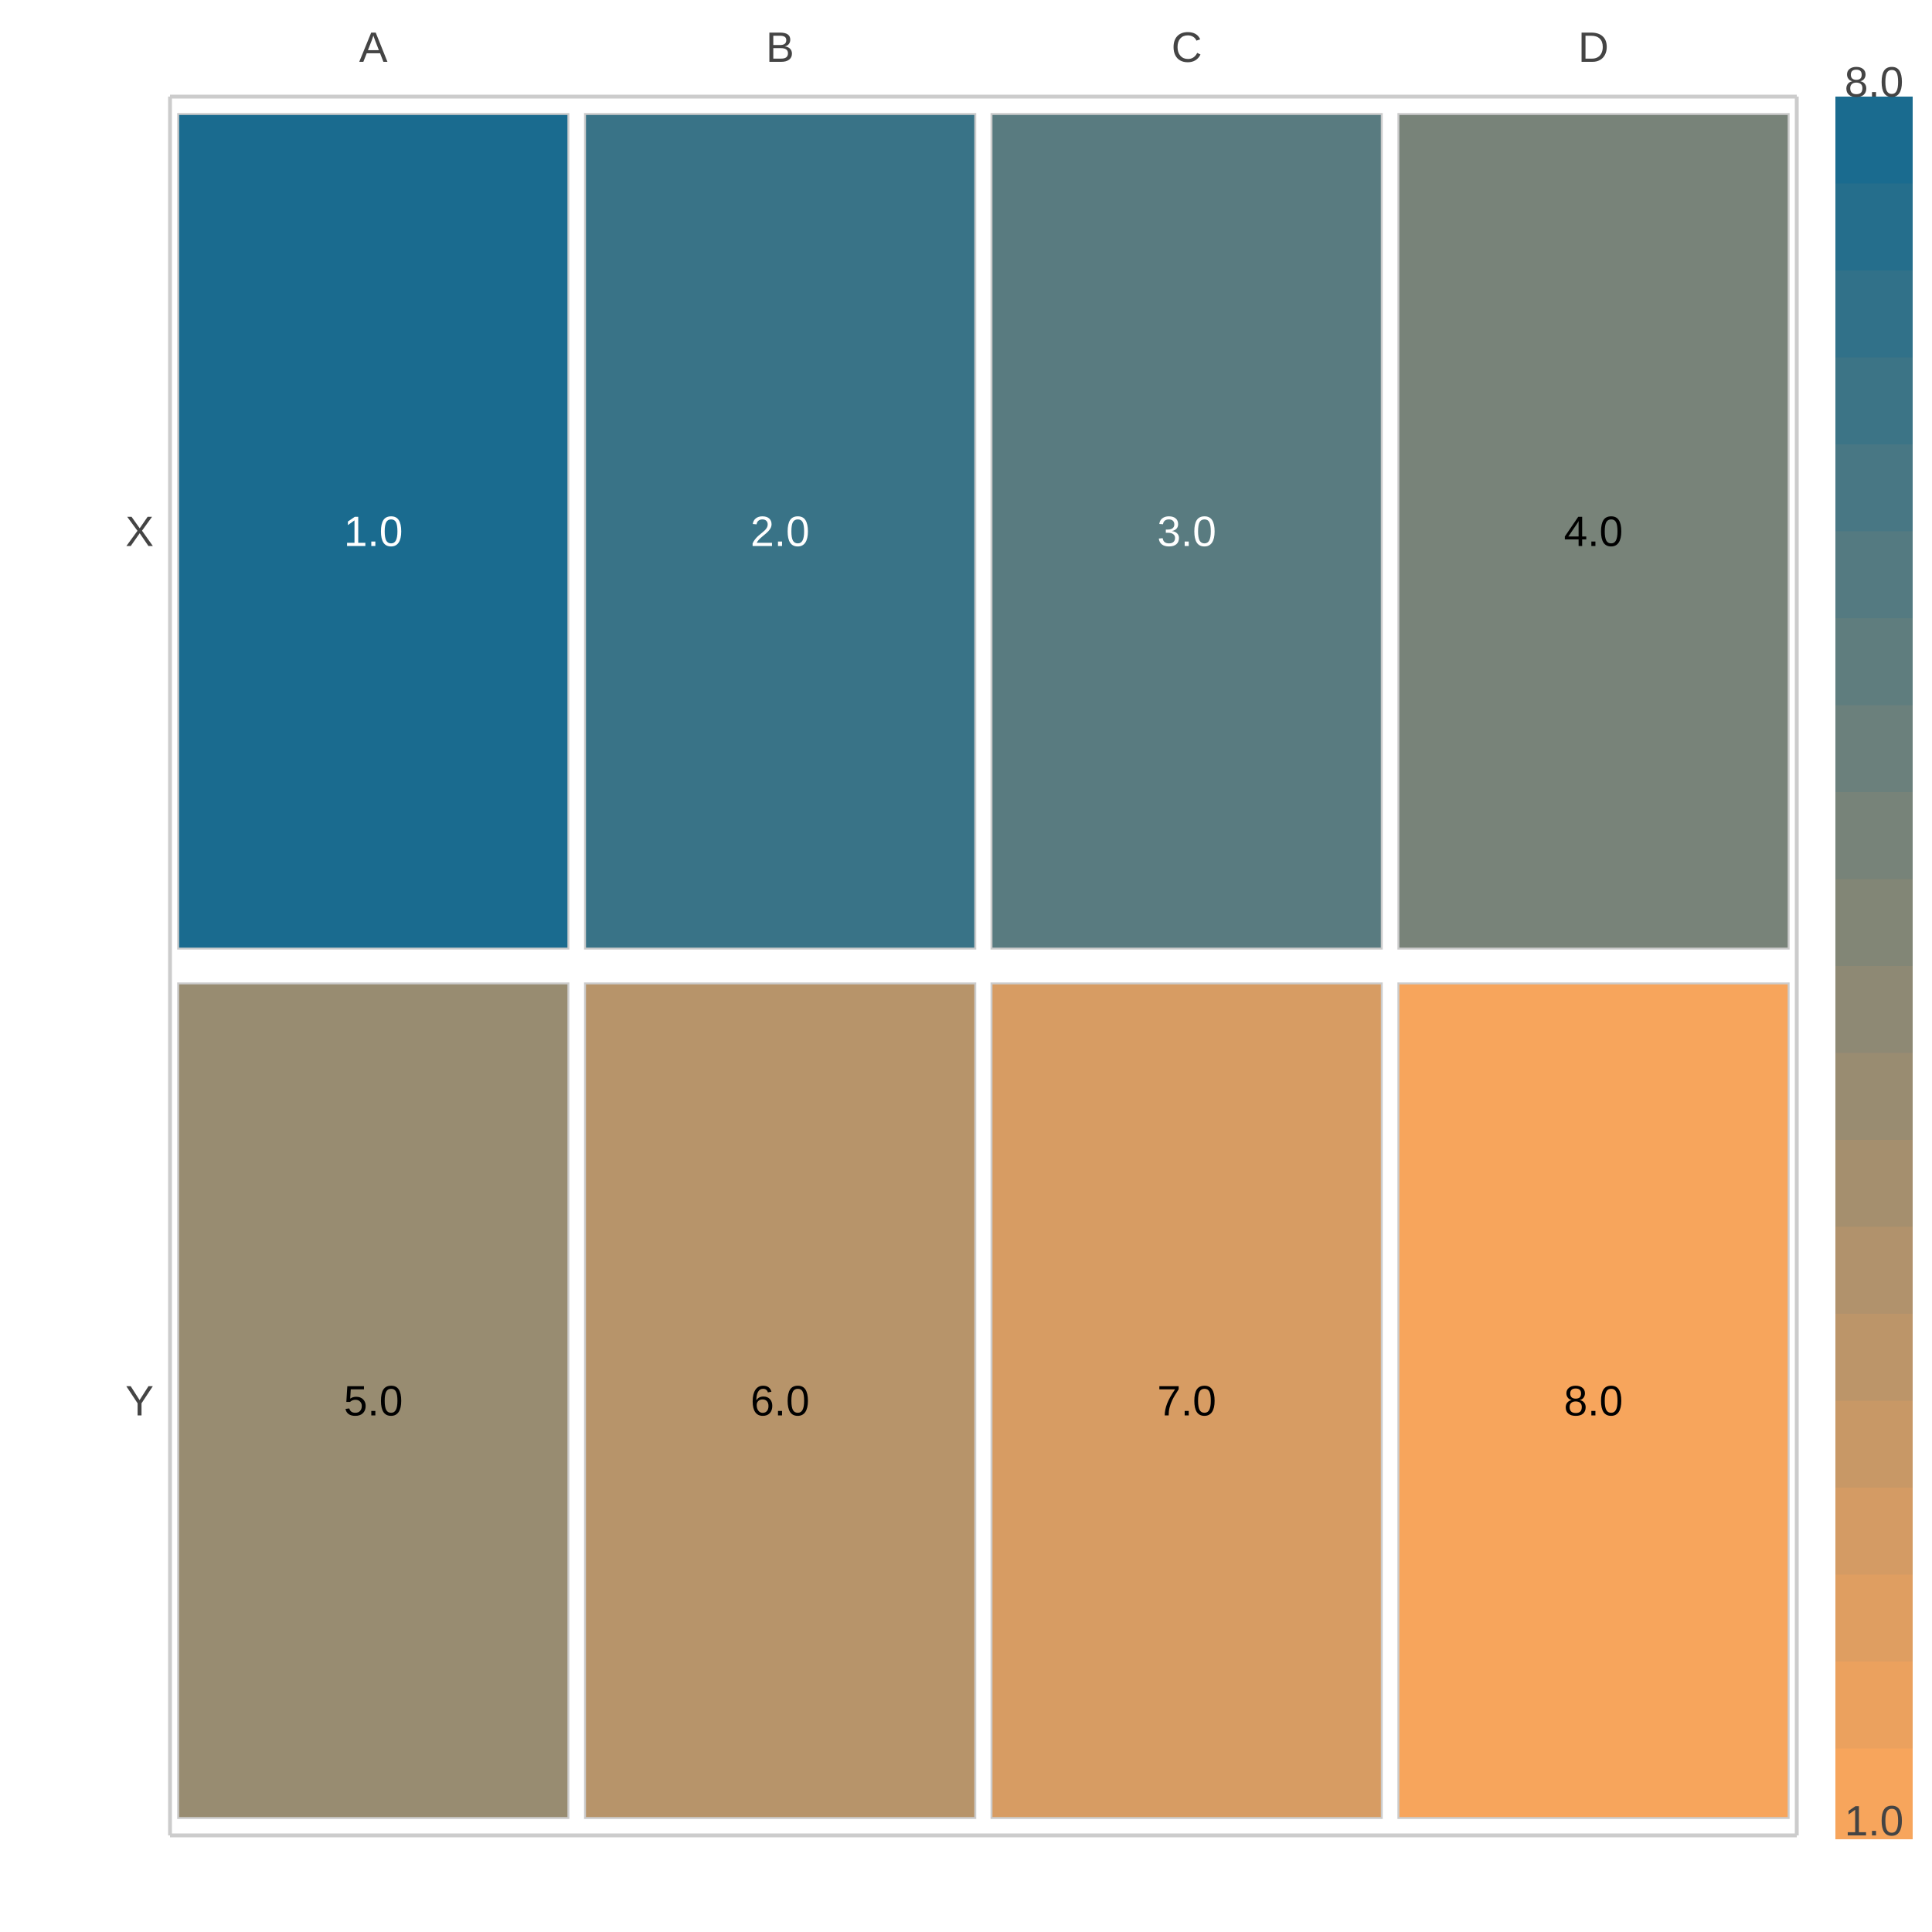
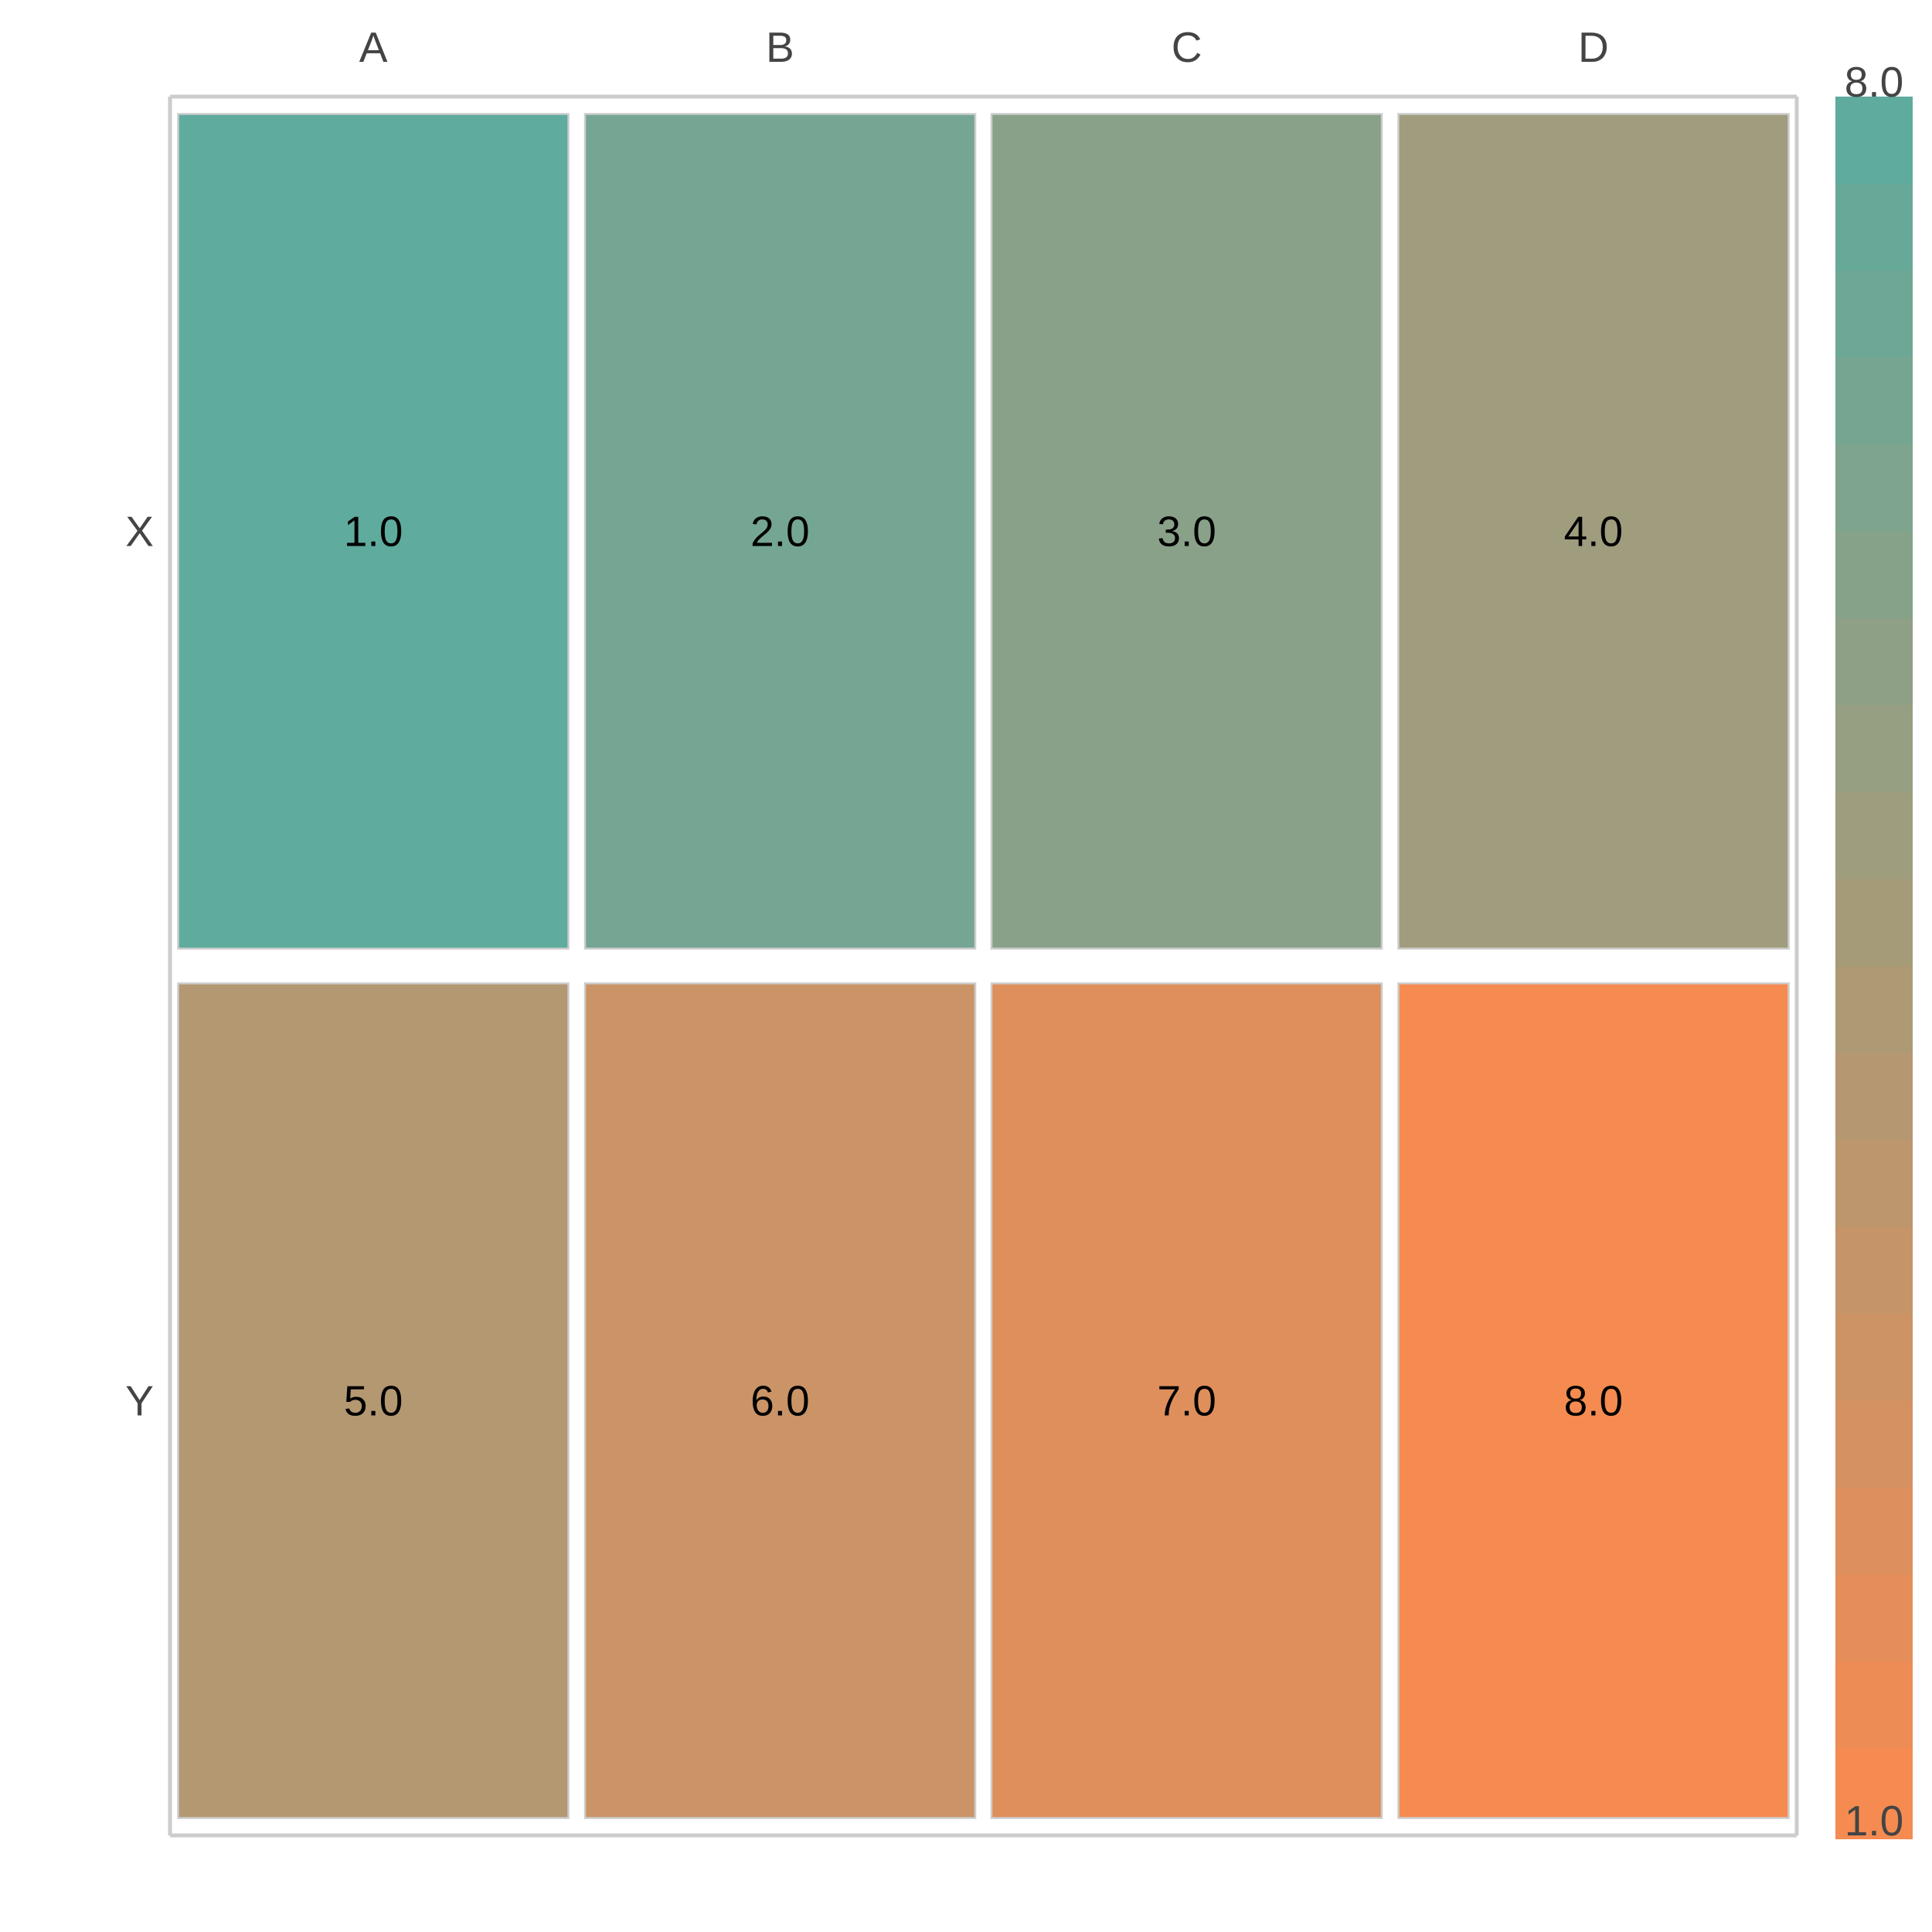
<svg xmlns="http://www.w3.org/2000/svg" width="500" height="500" viewBox="0 0 500 500">
  <path fill="#FFFFFF" d="M0 0 h500 v500 h-500 v-500Z" />
  <g transform="translate(44.0, 25.0)">
-     <path fill="#1a6b8f" stroke="#CCCCCC" stroke-width="0.5" d="M2.1 4.5 h101.0 v216.0 h-101.0 v-216.0Z" />
-     <text x="52.625" y="112.5" fill="#ffffff" font-family="Arial" font-size="11" text-anchor="middle" dominant-baseline="central">1.0</text>
-     <path fill="#397387" stroke="#CCCCCC" stroke-width="0.5" d="M107.4 4.5 h101.0 v216.0 h-101.0 v-216.0Z" />
-     <text x="157.875" y="112.5" fill="#ffffff" font-family="Arial" font-size="11" text-anchor="middle" dominant-baseline="central">2.0</text>
-     <path fill="#597b80" stroke="#CCCCCC" stroke-width="0.5" d="M212.6 4.5 h101.0 v216.0 h-101.0 v-216.0Z" />
-     <text x="263.125" y="112.5" fill="#ffffff" font-family="Arial" font-size="11" text-anchor="middle" dominant-baseline="central">3.0</text>
-     <path fill="#788379" stroke="#CCCCCC" stroke-width="0.5" d="M317.9 4.5 h101.0 v216.0 h-101.0 v-216.0Z" />
+     <path fill="#5fab9e" stroke="#CCCCCC" stroke-width="0.5" d="M2.1 4.5 h101.0 v216.0 h-101.0 v-216.0Z" />
+     <text x="52.625" y="112.5" fill="#000000" font-family="Arial" font-size="11" text-anchor="middle" dominant-baseline="central">1.0</text>
+     <path fill="#74a693" stroke="#CCCCCC" stroke-width="0.5" d="M107.4 4.5 h101.0 v216.0 h-101.0 v-216.0Z" />
+     <text x="157.875" y="112.5" fill="#000000" font-family="Arial" font-size="11" text-anchor="middle" dominant-baseline="central">2.0</text>
+     <path fill="#89a188" stroke="#CCCCCC" stroke-width="0.5" d="M212.6 4.5 h101.0 v216.0 h-101.0 v-216.0Z" />
+     <text x="263.125" y="112.5" fill="#000000" font-family="Arial" font-size="11" text-anchor="middle" dominant-baseline="central">3.0</text>
+     <path fill="#9f9d7d" stroke="#CCCCCC" stroke-width="0.5" d="M317.9 4.5 h101.0 v216.0 h-101.0 v-216.0Z" />
    <text x="368.375" y="112.5" fill="#000000" font-family="Arial" font-size="11" text-anchor="middle" dominant-baseline="central">4.0</text>
-     <path fill="#988c71" stroke="#CCCCCC" stroke-width="0.5" d="M2.1 229.5 h101.0 v216.0 h-101.0 v-216.0Z" />
+     <path fill="#b49872" stroke="#CCCCCC" stroke-width="0.5" d="M2.1 229.5 h101.0 v216.0 h-101.0 v-216.0Z" />
    <text x="52.625" y="337.5" fill="#000000" font-family="Arial" font-size="11" text-anchor="middle" dominant-baseline="central">5.0</text>
-     <path fill="#b7946a" stroke="#CCCCCC" stroke-width="0.5" d="M107.4 229.5 h101.0 v216.0 h-101.0 v-216.0Z" />
+     <path fill="#ca9467" stroke="#CCCCCC" stroke-width="0.5" d="M107.4 229.5 h101.0 v216.0 h-101.0 v-216.0Z" />
    <text x="157.875" y="337.5" fill="#000000" font-family="Arial" font-size="11" text-anchor="middle" dominant-baseline="central">6.0</text>
-     <path fill="#d79c63" stroke="#CCCCCC" stroke-width="0.5" d="M212.6 229.5 h101.0 v216.0 h-101.0 v-216.0Z" />
+     <path fill="#df8f5c" stroke="#CCCCCC" stroke-width="0.5" d="M212.6 229.5 h101.0 v216.0 h-101.0 v-216.0Z" />
    <text x="263.125" y="337.5" fill="#000000" font-family="Arial" font-size="11" text-anchor="middle" dominant-baseline="central">7.0</text>
-     <path fill="#f7a55c" stroke="#CCCCCC" stroke-width="0.5" d="M317.9 229.5 h101.0 v216.0 h-101.0 v-216.0Z" />
+     <path fill="#f58b51" stroke="#CCCCCC" stroke-width="0.5" d="M317.9 229.5 h101.0 v216.0 h-101.0 v-216.0Z" />
    <text x="368.375" y="337.5" fill="#000000" font-family="Arial" font-size="11" text-anchor="middle" dominant-baseline="central">8.0</text>
    <text x="52.625" y="-9.0" fill="#444444" font-family="Arial" font-size="11" text-anchor="middle" dominant-baseline="bottom">A</text>
    <text x="157.875" y="-9.0" fill="#444444" font-family="Arial" font-size="11" text-anchor="middle" dominant-baseline="bottom">B</text>
    <text x="263.125" y="-9.0" fill="#444444" font-family="Arial" font-size="11" text-anchor="middle" dominant-baseline="bottom">C</text>
    <text x="368.375" y="-9.0" fill="#444444" font-family="Arial" font-size="11" text-anchor="middle" dominant-baseline="bottom">D</text>
    <text x="-4.21" y="112.5" fill="#444444" font-family="Arial" font-size="11" text-anchor="end" dominant-baseline="central">X</text>
    <text x="-4.21" y="337.5" fill="#444444" font-family="Arial" font-size="11" text-anchor="end" dominant-baseline="central">Y</text>
-     <path fill="#1a6b8f" d="M431.0 0.0 h20 v23.5 h-20 v-23.5Z" />
-     <path fill="#256e8c" d="M431.0 22.5 h20 v23.5 h-20 v-23.5Z" />
-     <path fill="#317189" d="M431.0 45.0 h20 v23.5 h-20 v-23.5Z" />
-     <path fill="#3c7486" d="M431.0 67.5 h20 v23.5 h-20 v-23.5Z" />
-     <path fill="#487784" d="M431.0 90.0 h20 v23.5 h-20 v-23.5Z" />
-     <path fill="#547a81" d="M431.0 112.5 h20 v23.5 h-20 v-23.5Z" />
-     <path fill="#5f7d7e" d="M431.0 135.0 h20 v23.5 h-20 v-23.5Z" />
-     <path fill="#6b807c" d="M431.0 157.5 h20 v23.5 h-20 v-23.5Z" />
-     <path fill="#778379" d="M431.0 180.0 h20 v23.5 h-20 v-23.5Z" />
-     <path fill="#828676" d="M431.0 202.5 h20 v23.5 h-20 v-23.5Z" />
-     <path fill="#8e8974" d="M431.0 225.0 h20 v23.5 h-20 v-23.5Z" />
-     <path fill="#998c71" d="M431.0 247.5 h20 v23.5 h-20 v-23.5Z" />
-     <path fill="#a58f6e" d="M431.0 270.0 h20 v23.5 h-20 v-23.5Z" />
-     <path fill="#b1926c" d="M431.0 292.5 h20 v23.5 h-20 v-23.5Z" />
-     <path fill="#bc9569" d="M431.0 315.0 h20 v23.5 h-20 v-23.5Z" />
-     <path fill="#c89866" d="M431.0 337.5 h20 v23.5 h-20 v-23.5Z" />
-     <path fill="#d49b64" d="M431.0 360.0 h20 v23.5 h-20 v-23.5Z" />
-     <path fill="#df9e61" d="M431.0 382.5 h20 v23.5 h-20 v-23.5Z" />
-     <path fill="#eba15e" d="M431.0 405.0 h20 v23.5 h-20 v-23.5Z" />
-     <path fill="#f7a55c" d="M431.0 427.5 h20 v23.5 h-20 v-23.5Z" />
+     <path fill="#5fab9e" d="M431.0 0.0 h20 v23.5 h-20 v-23.5Z" />
+     <path fill="#66a999" d="M431.0 22.5 h20 v23.5 h-20 v-23.5Z" />
+     <path fill="#6ea795" d="M431.0 45.0 h20 v23.5 h-20 v-23.5Z" />
+     <path fill="#76a591" d="M431.0 67.5 h20 v23.5 h-20 v-23.5Z" />
+     <path fill="#7ea48d" d="M431.0 90.0 h20 v23.5 h-20 v-23.5Z" />
+     <path fill="#86a289" d="M431.0 112.5 h20 v23.5 h-20 v-23.5Z" />
+     <path fill="#8ea085" d="M431.0 135.0 h20 v23.5 h-20 v-23.5Z" />
+     <path fill="#969f81" d="M431.0 157.5 h20 v23.5 h-20 v-23.5Z" />
+     <path fill="#9e9d7d" d="M431.0 180.0 h20 v23.5 h-20 v-23.5Z" />
+     <path fill="#a69b79" d="M431.0 202.5 h20 v23.5 h-20 v-23.5Z" />
+     <path fill="#ad9a75" d="M431.0 225.0 h20 v23.5 h-20 v-23.5Z" />
+     <path fill="#b59871" d="M431.0 247.5 h20 v23.5 h-20 v-23.5Z" />
+     <path fill="#bd966d" d="M431.0 270.0 h20 v23.5 h-20 v-23.5Z" />
+     <path fill="#c59569" d="M431.0 292.5 h20 v23.5 h-20 v-23.5Z" />
+     <path fill="#cd9365" d="M431.0 315.0 h20 v23.5 h-20 v-23.5Z" />
+     <path fill="#d59161" d="M431.0 337.5 h20 v23.5 h-20 v-23.5Z" />
+     <path fill="#dd905d" d="M431.0 360.0 h20 v23.5 h-20 v-23.5Z" />
+     <path fill="#e58e59" d="M431.0 382.5 h20 v23.5 h-20 v-23.5Z" />
+     <path fill="#ed8c55" d="M431.0 405.0 h20 v23.5 h-20 v-23.5Z" />
+     <path fill="#f58b51" d="M431.0 427.5 h20 v23.5 h-20 v-23.5Z" />
    <text x="441.0" y="450.0" fill="#444444" font-family="Arial" font-size="11" text-anchor="middle">1.0</text>
    <text x="441.0" y="0" fill="#444444" font-family="Arial" font-size="11" text-anchor="middle" dominant-baseline="bottom">8.0</text>
    <path stroke="#CCCCCC" stroke-dasharray="None" d="M0 450.0 h421.0" />
    <path stroke="#CCCCCC" stroke-dasharray="None" d="M0 0 h421.0" />
    <path stroke="#CCCCCC" stroke-dasharray="None" d="M0 0 v450.0" />
    <path stroke="#CCCCCC" stroke-dasharray="None" d="M421.0 0 v450.0" />
  </g>
</svg>
